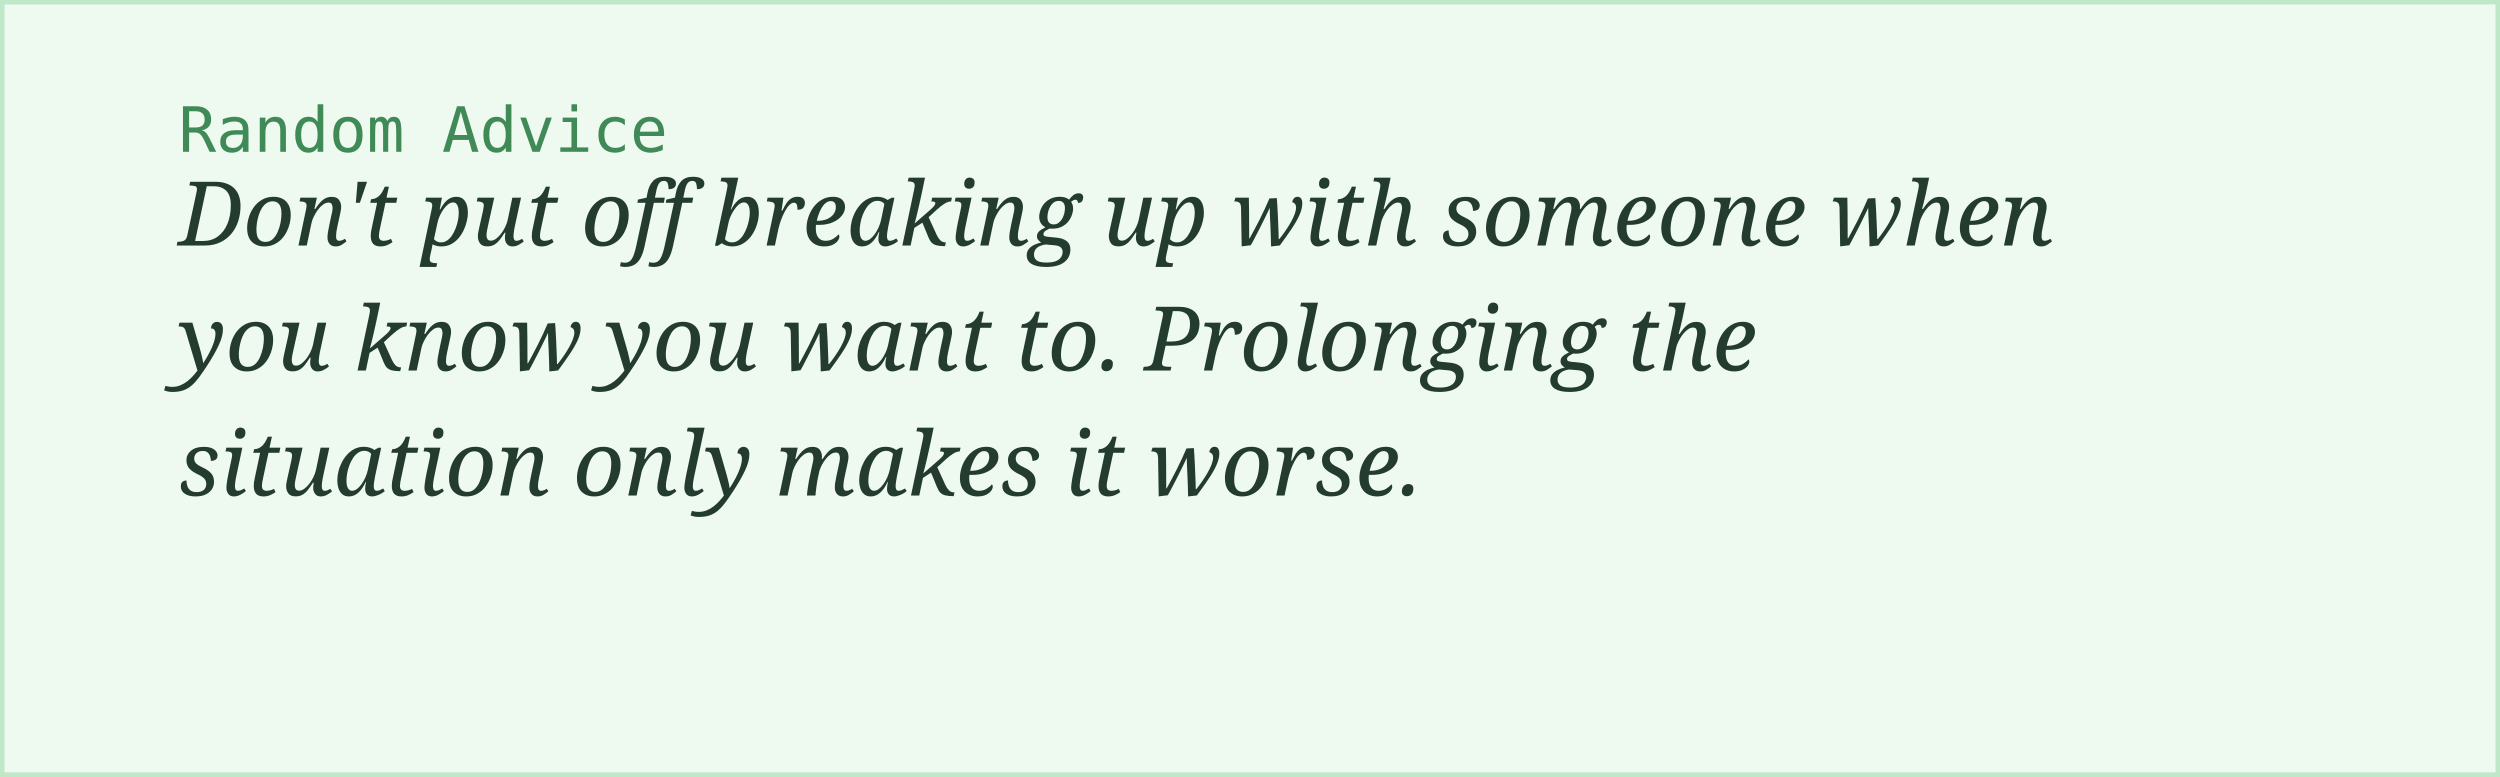
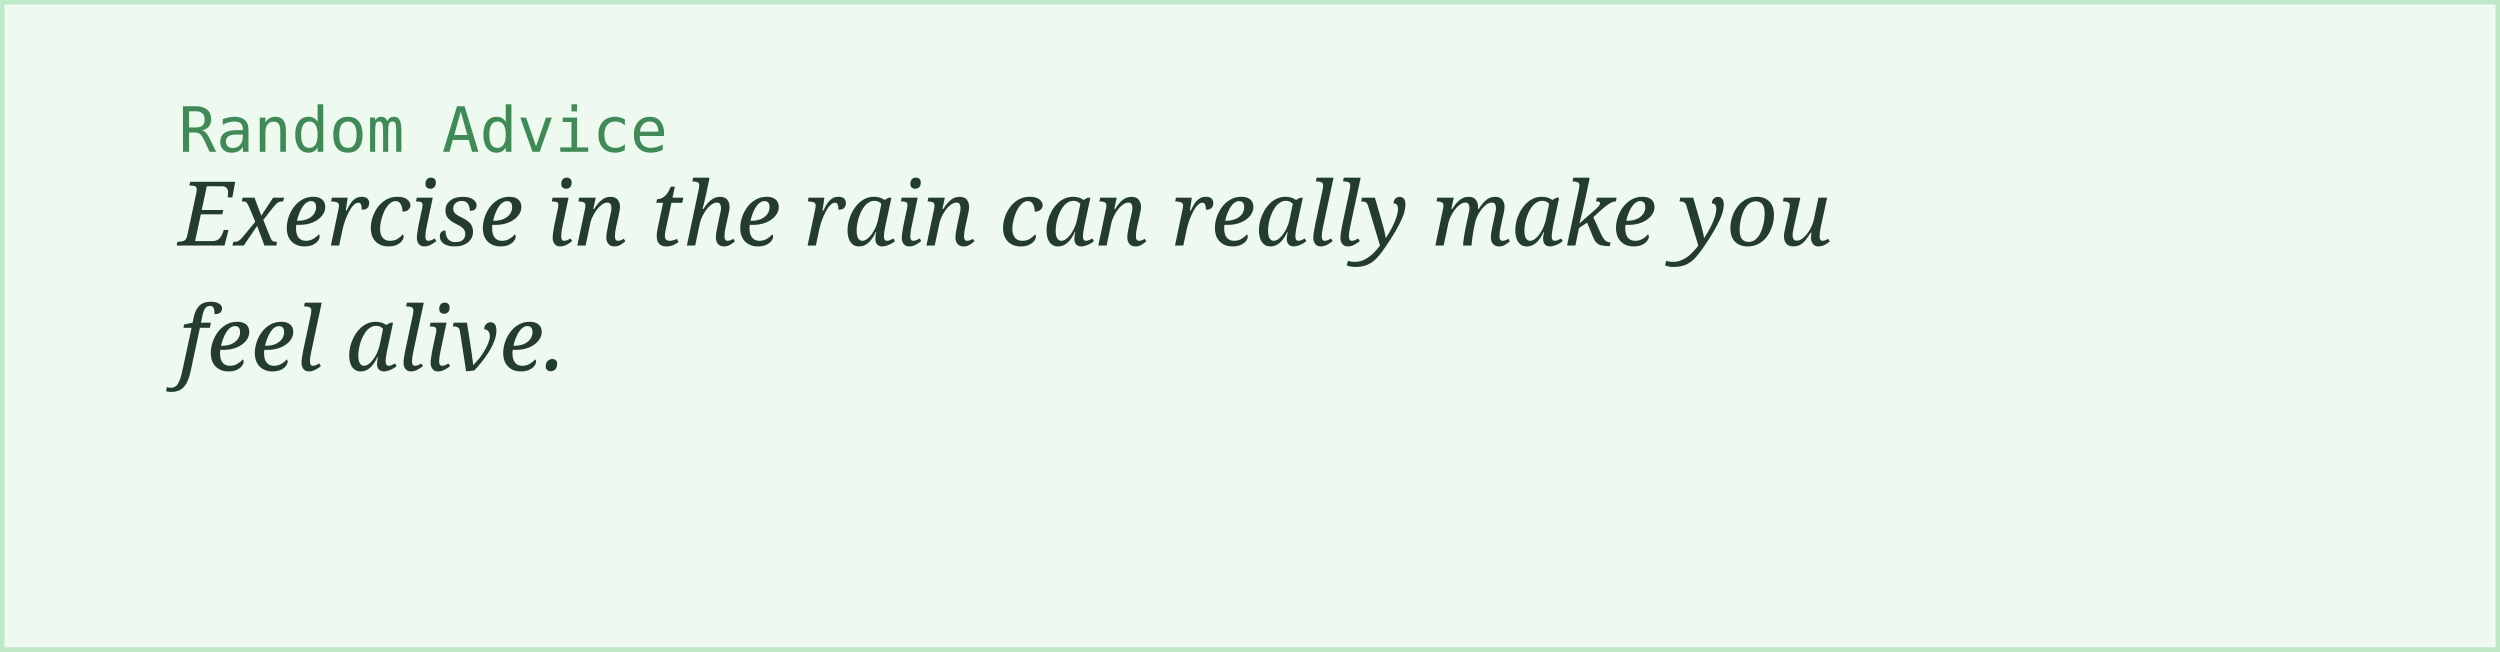
- <svg xmlns="http://www.w3.org/2000/svg" width="560" height="174">
+ <svg xmlns="http://www.w3.org/2000/svg" width="560" height="146">
  <rect width="100%" height="100%" fill="#eefaf0" stroke="#bfe8c9" stroke-width="2" />
  <text x="40" y="34" font-family="monospace" font-size="14" fill="#3f8a56">Random Advice</text>
-   <text x="40" y="55" font-family="Georgia, serif" font-style="italic" font-size="20" fill="#243b2f">Don't put off breaking up with someone when</text>
-   <text x="40" y="83" font-family="Georgia, serif" font-style="italic" font-size="20" fill="#243b2f">you know you want to. Prolonging the</text>
-   <text x="40" y="111" font-family="Georgia, serif" font-style="italic" font-size="20" fill="#243b2f">situation only makes it worse.</text>
+   <text x="40" y="55" font-family="Georgia, serif" font-style="italic" font-size="20" fill="#243b2f">Exercise in the rain can really make you</text>
+   <text x="40" y="83" font-family="Georgia, serif" font-style="italic" font-size="20" fill="#243b2f">feel alive.</text>
</svg>
